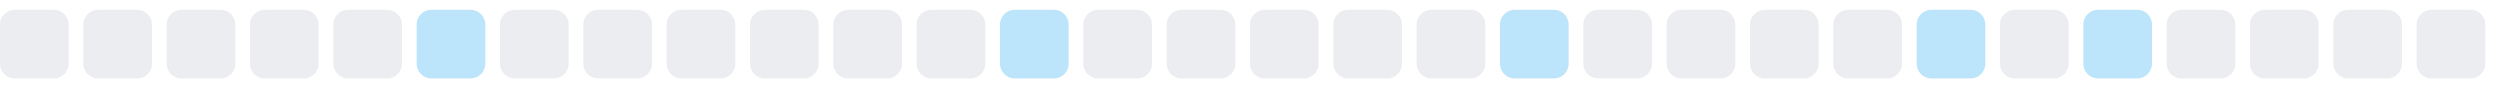
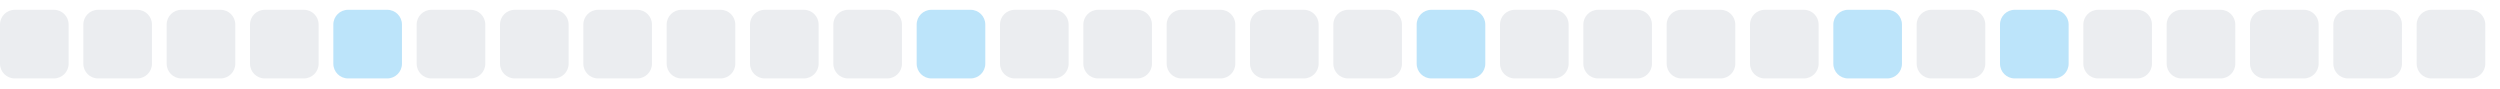
<svg xmlns="http://www.w3.org/2000/svg" width="255" height="9">
  <style>
        .level0 { fill: #ebedf0; }
        .level1 { fill: #bce4fa; }
        .level2 { fill: #75c7f7; }
        .level3 { fill: #30a9f2; }
        .level4 { fill: #008ee6; }
        @media (prefers-color-scheme: dark) {
          .level0 { fill: #161b22; }
          .level1 { fill: #0b3b5c; }
          .level2 { fill: #0a6299; }
          .level3 { fill: #008ee6; }
          .level4 { fill: #5bc4ff; }
        }
      </style>
  <rect x="0.0" y="1" width="7" height="7" rx="1.5" ry="1.5" class="level0" />
  <rect x="8.5" y="1" width="7" height="7" rx="1.5" ry="1.5" class="level0" />
  <rect x="17.0" y="1" width="7" height="7" rx="1.5" ry="1.5" class="level0" />
  <rect x="25.5" y="1" width="7" height="7" rx="1.5" ry="1.5" class="level0" />
-   <rect x="34.0" y="1" width="7" height="7" rx="1.5" ry="1.5" class="level0" />
-   <rect x="42.5" y="1" width="7" height="7" rx="1.5" ry="1.5" class="level1" />
+   <rect x="34.0" y="1" width="7" height="7" rx="1.5" ry="1.5" class="level1" />
+   <rect x="42.5" y="1" width="7" height="7" rx="1.5" ry="1.5" class="level0" />
  <rect x="51.0" y="1" width="7" height="7" rx="1.5" ry="1.5" class="level0" />
  <rect x="59.5" y="1" width="7" height="7" rx="1.5" ry="1.5" class="level0" />
  <rect x="68.0" y="1" width="7" height="7" rx="1.5" ry="1.5" class="level0" />
  <rect x="76.5" y="1" width="7" height="7" rx="1.5" ry="1.5" class="level0" />
  <rect x="85.0" y="1" width="7" height="7" rx="1.5" ry="1.5" class="level0" />
-   <rect x="93.5" y="1" width="7" height="7" rx="1.5" ry="1.5" class="level0" />
-   <rect x="102.0" y="1" width="7" height="7" rx="1.5" ry="1.5" class="level1" />
+   <rect x="93.5" y="1" width="7" height="7" rx="1.5" ry="1.5" class="level1" />
+   <rect x="102.0" y="1" width="7" height="7" rx="1.5" ry="1.5" class="level0" />
  <rect x="110.5" y="1" width="7" height="7" rx="1.5" ry="1.5" class="level0" />
  <rect x="119.0" y="1" width="7" height="7" rx="1.5" ry="1.5" class="level0" />
  <rect x="127.5" y="1" width="7" height="7" rx="1.5" ry="1.5" class="level0" />
  <rect x="136.0" y="1" width="7" height="7" rx="1.5" ry="1.5" class="level0" />
-   <rect x="144.5" y="1" width="7" height="7" rx="1.5" ry="1.5" class="level0" />
-   <rect x="153.0" y="1" width="7" height="7" rx="1.5" ry="1.5" class="level1" />
+   <rect x="144.5" y="1" width="7" height="7" rx="1.5" ry="1.5" class="level1" />
+   <rect x="153.0" y="1" width="7" height="7" rx="1.5" ry="1.5" class="level0" />
  <rect x="161.5" y="1" width="7" height="7" rx="1.5" ry="1.5" class="level0" />
  <rect x="170.0" y="1" width="7" height="7" rx="1.5" ry="1.5" class="level0" />
  <rect x="178.5" y="1" width="7" height="7" rx="1.5" ry="1.5" class="level0" />
-   <rect x="187.0" y="1" width="7" height="7" rx="1.5" ry="1.5" class="level0" />
-   <rect x="195.5" y="1" width="7" height="7" rx="1.5" ry="1.5" class="level1" />
-   <rect x="204.0" y="1" width="7" height="7" rx="1.5" ry="1.5" class="level0" />
-   <rect x="212.5" y="1" width="7" height="7" rx="1.5" ry="1.5" class="level1" />
+   <rect x="187.0" y="1" width="7" height="7" rx="1.5" ry="1.5" class="level1" />
+   <rect x="195.5" y="1" width="7" height="7" rx="1.5" ry="1.5" class="level0" />
+   <rect x="204.0" y="1" width="7" height="7" rx="1.5" ry="1.5" class="level1" />
+   <rect x="212.5" y="1" width="7" height="7" rx="1.5" ry="1.5" class="level0" />
  <rect x="221.0" y="1" width="7" height="7" rx="1.5" ry="1.5" class="level0" />
  <rect x="229.5" y="1" width="7" height="7" rx="1.5" ry="1.5" class="level0" />
  <rect x="238.0" y="1" width="7" height="7" rx="1.5" ry="1.5" class="level0" />
  <rect x="246.5" y="1" width="7" height="7" rx="1.5" ry="1.5" class="level0" />
</svg>
